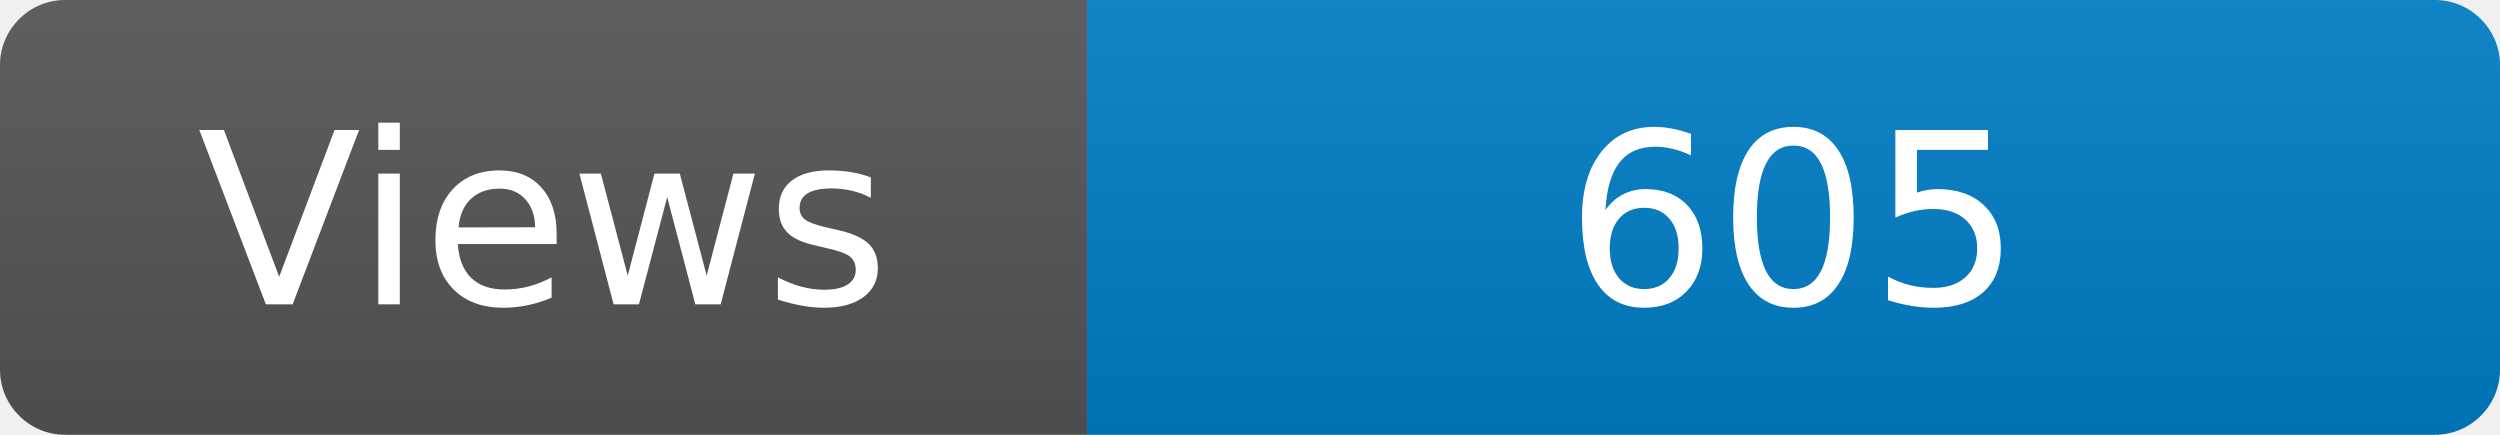
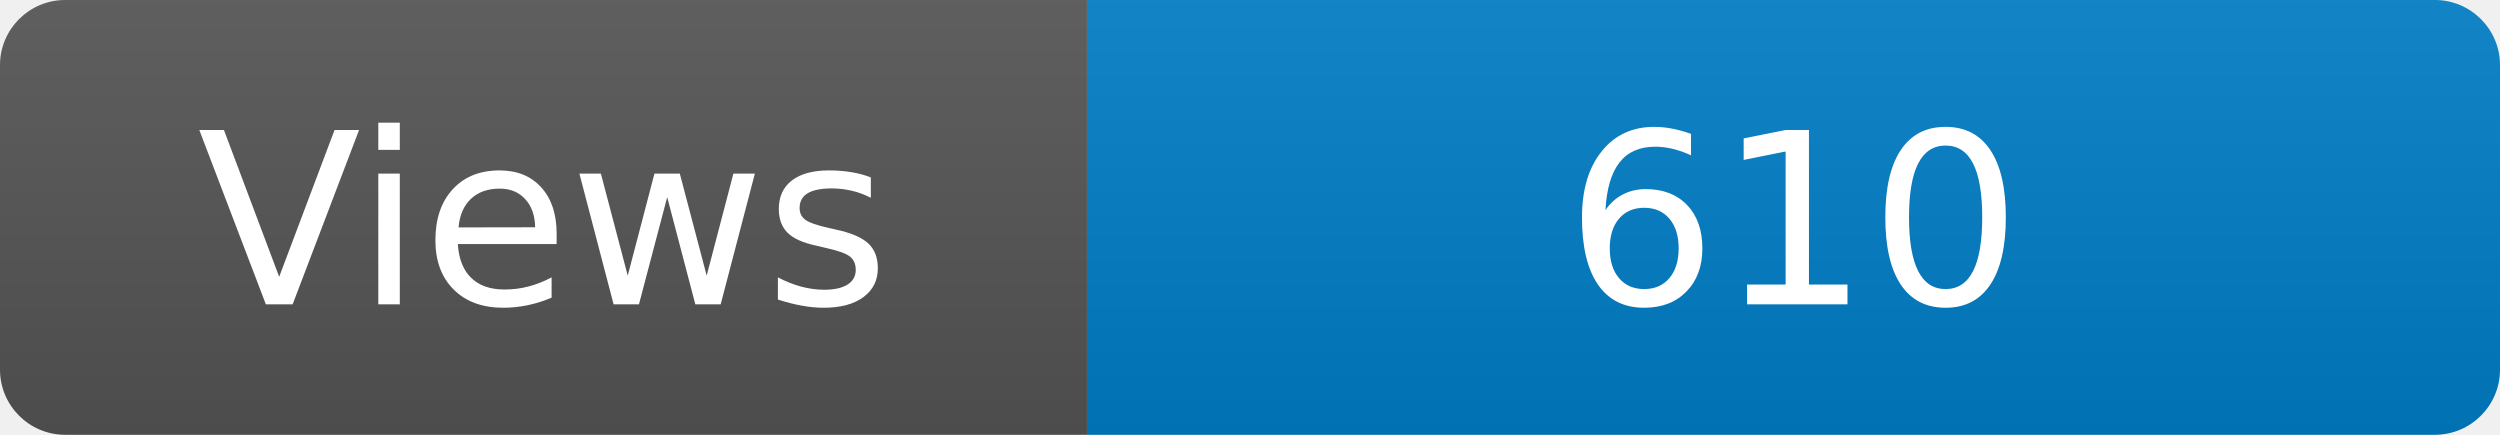
<svg xmlns="http://www.w3.org/2000/svg" width="115" height="20" role="img" aria-label="Maintained?: yes">
  <linearGradient id="s" x2="0" y2="100%">
    <stop offset="0" stop-color="#bbb" stop-opacity=".1" />
    <stop offset="1" stop-opacity=".1" />
  </linearGradient>
  <clipPath id="r">
    <rect width="115" height="20" rx="3" fill="#fff" />
  </clipPath>
  <g clip-path="url(#r)">
    <rect width="50" height="20" fill="#555" />
    <rect x="50" width="160" height="20" fill="#007ec6" />
    <rect width="115" height="20" fill="url(#s)" />
  </g>
  <g fill="#fff" text-anchor="middle" font-family="Verdana,Geneva,DejaVu Sans,sans-serif" font-size="110">
    <text x="250" y="140" transform="scale(.1)" fill="#fff">Views</text>
-     <text x="825" y="140" transform="scale(.1)" fill="#fff">605</text>
+     <text x="825" y="140" transform="scale(.1)" fill="#fff">610</text>
  </g>
</svg>
